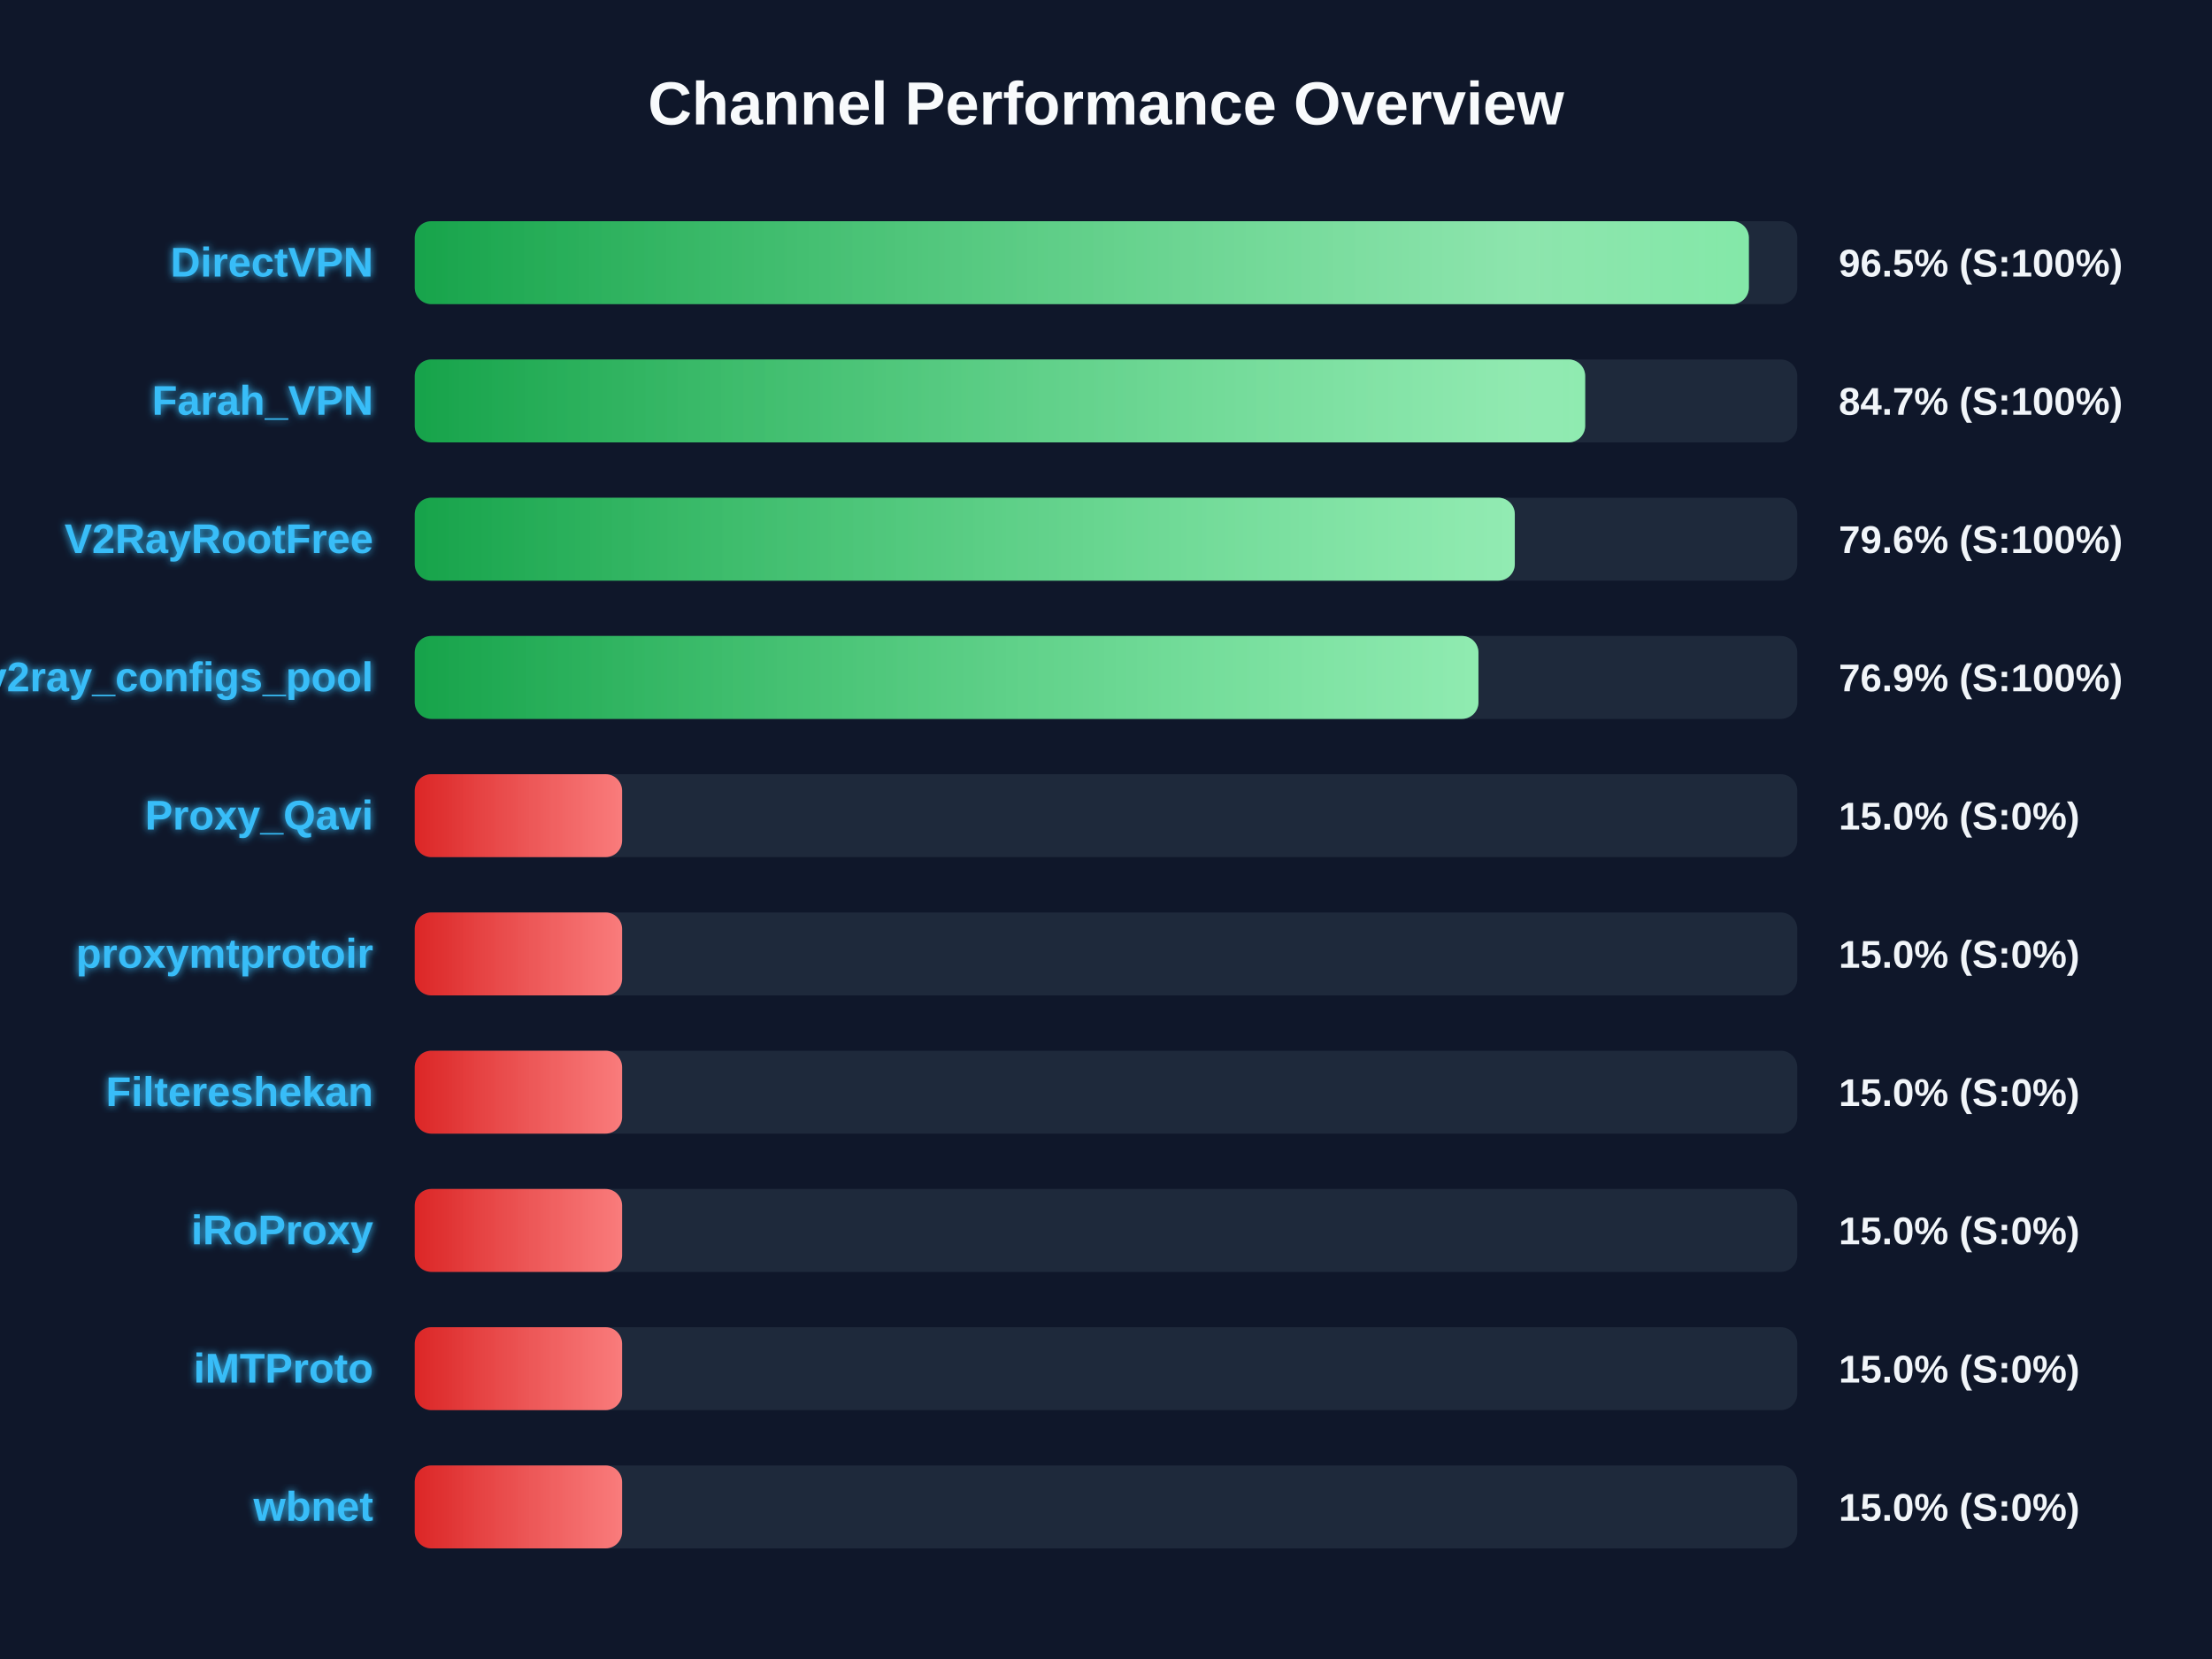
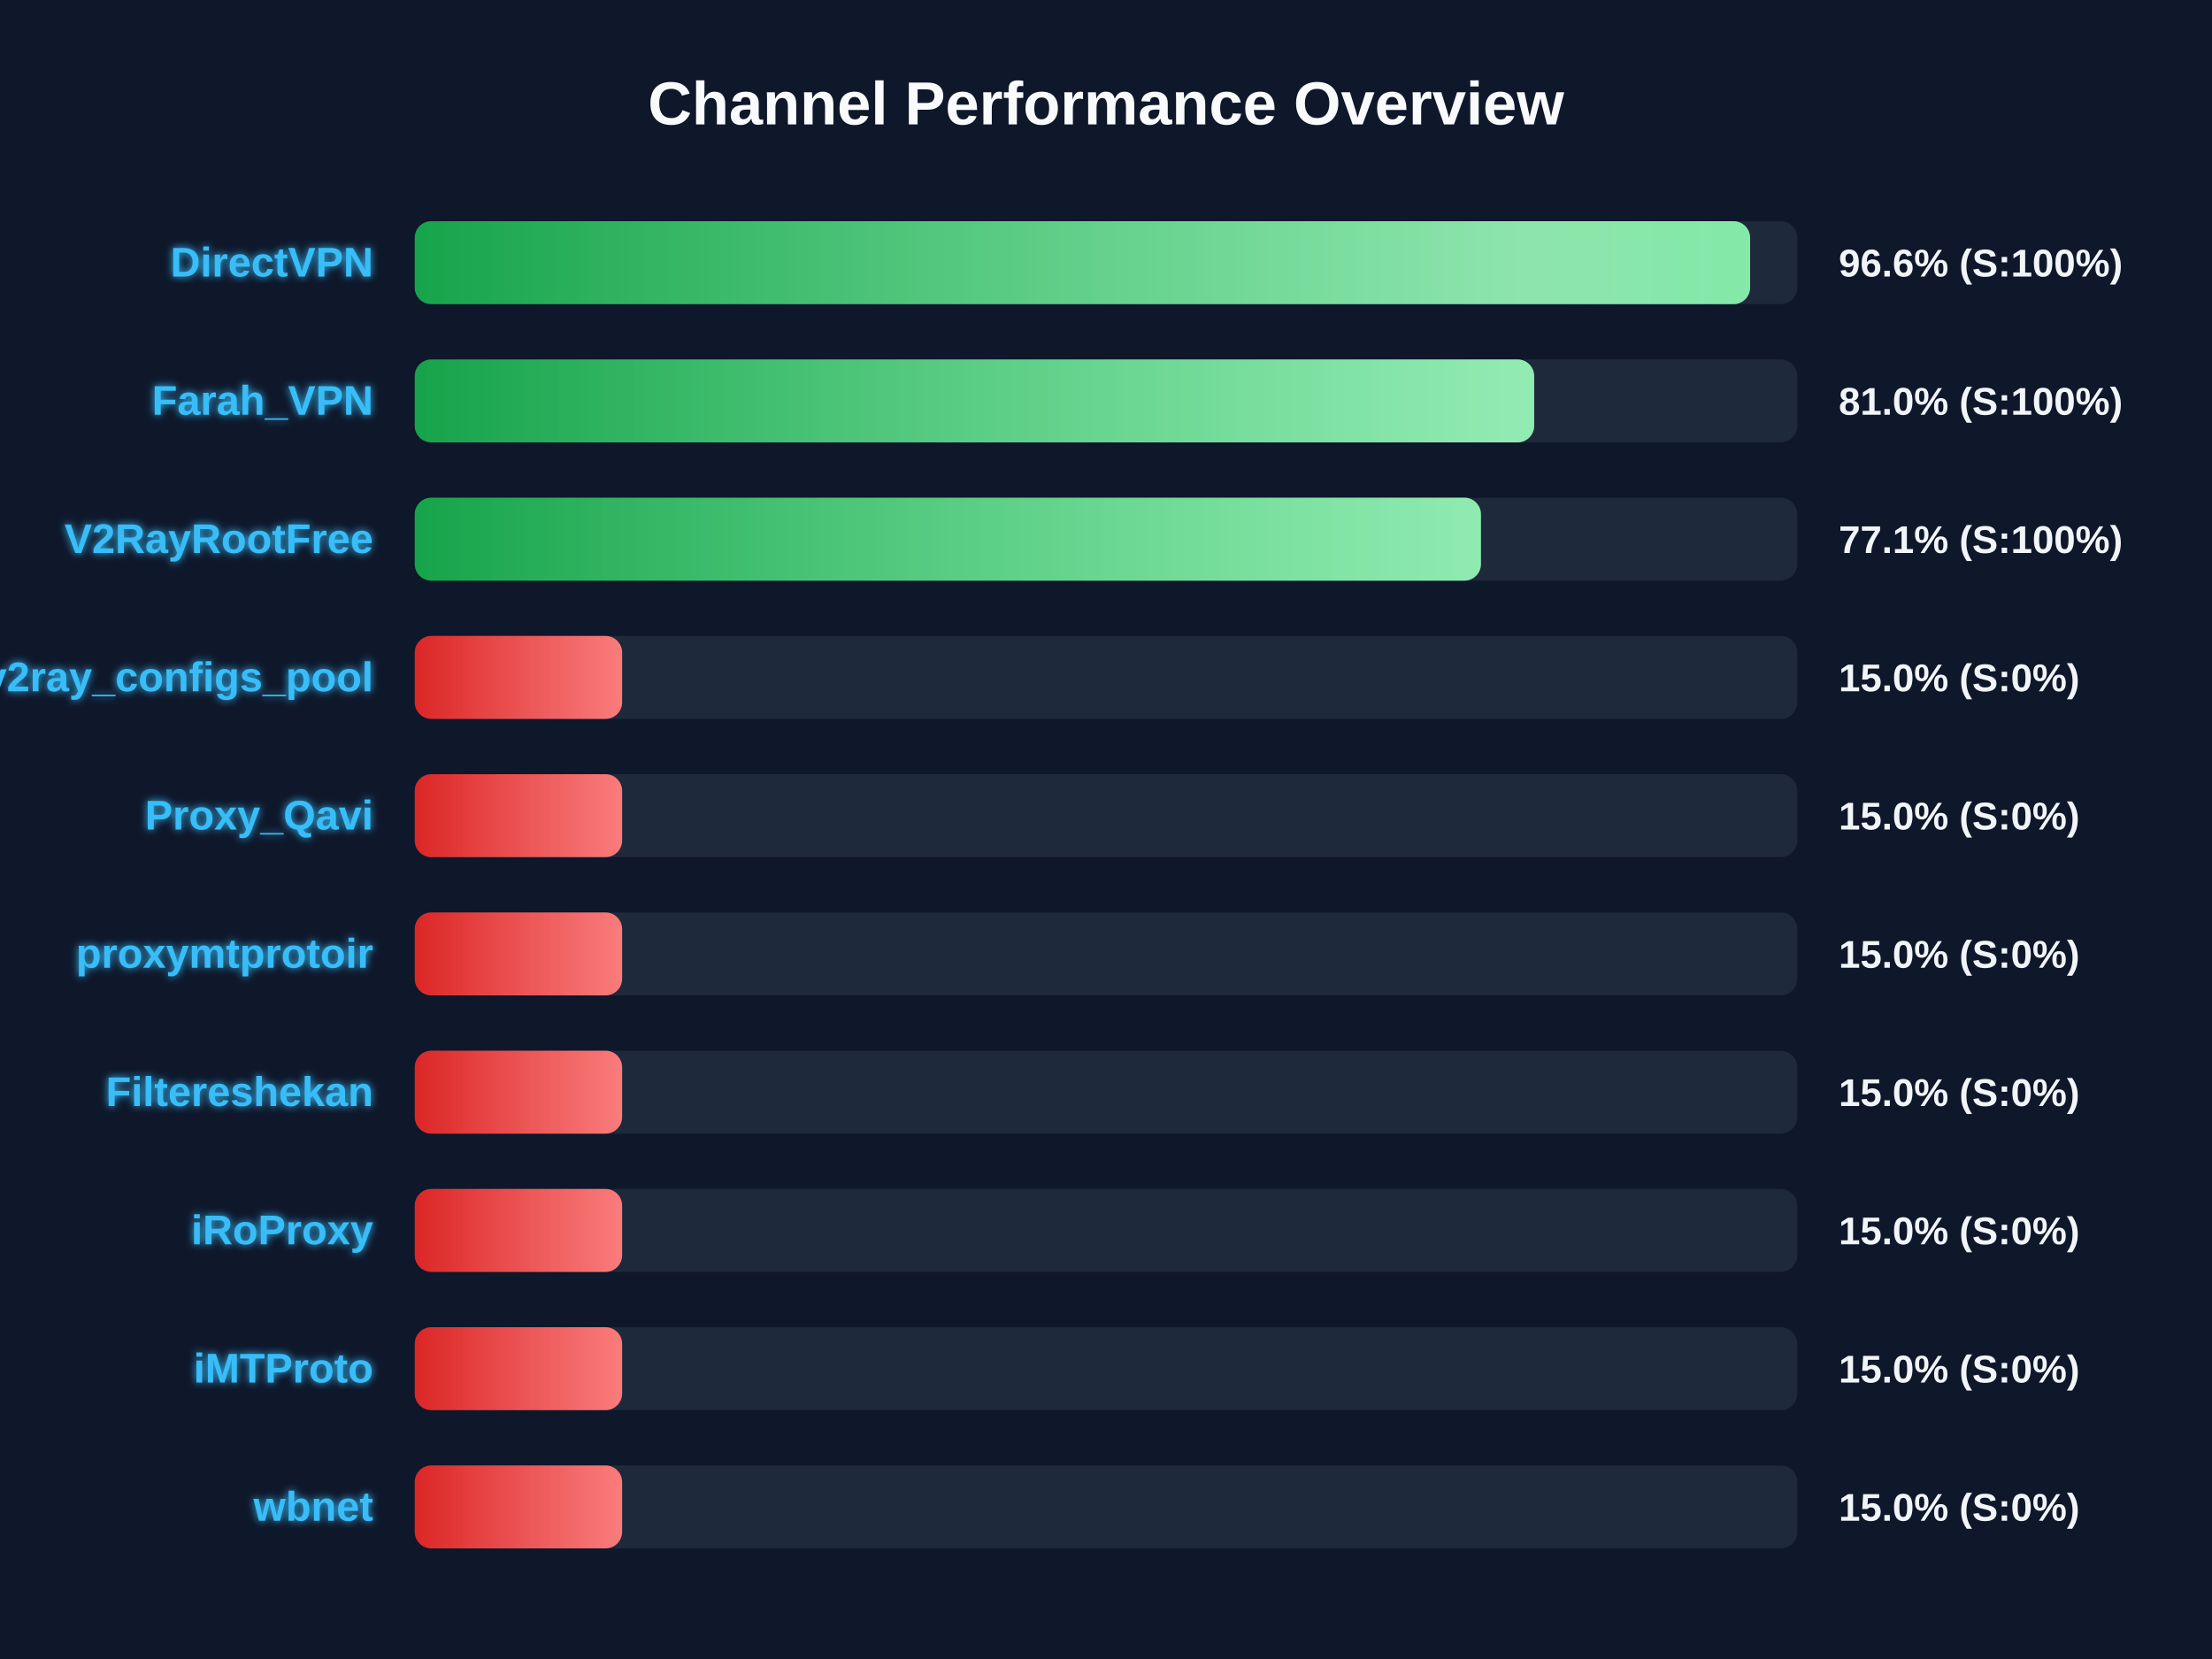
<svg xmlns="http://www.w3.org/2000/svg" width="800" height="600" version="1.1">
  <defs>
    <linearGradient id="grad-green" x1="0%" y1="0%" x2="100%" y2="0%">
      <stop offset="0%" stop-color="#16a34a" />
      <stop offset="100%" stop-color="#4ade80" />
    </linearGradient>
    <linearGradient id="grad-yellow" x1="0%" y1="0%" x2="100%" y2="0%">
      <stop offset="0%" stop-color="#ca8a04" />
      <stop offset="100%" stop-color="#fde047" />
    </linearGradient>
    <linearGradient id="grad-red" x1="0%" y1="0%" x2="100%" y2="0%">
      <stop offset="0%" stop-color="#dc2626" />
      <stop offset="100%" stop-color="#f87171" />
    </linearGradient>
    <linearGradient id="shimmer" x1="0%" y1="0%" x2="100%" y2="0%">
      <stop offset="0%" stop-color="rgba(255,255,255,0)" />
      <stop offset="50%" stop-color="rgba(255,255,255,0.4)" />
      <stop offset="100%" stop-color="rgba(255,255,255,0)" />
    </linearGradient>
    <filter id="glow" x="-20%" y="-20%" width="140%" height="140%">
      <feGaussianBlur stdDeviation="1.5" result="blur" />
      <feComposite in="SourceGraphic" in2="blur" operator="over" />
    </filter>
  </defs>
  <style>
        .bg-rect { fill: #0f172a; }
        .title { font: bold 22px 'Segoe UI', Arial, sans-serif; fill: #f8fafc; }
        .row { font: bold 15px 'Segoe UI', Arial, sans-serif; fill: #38bdf8; filter: url(#glow); }
        .score { font: bold 14px 'Segoe UI', Arial, sans-serif; fill: #f1f5f9; }
        @keyframes shimmer-anim {
            0% { transform: translateX(-100%); }
            100% { transform: translateX(200%); }
        }
        .shimmer-rect {
            animation: shimmer-anim 2.5s infinite linear;
        }
    </style>
  <rect width="100%" height="100%" class="bg-rect" />
  <text x="400" y="45" text-anchor="middle" class="title">Channel Performance Overview</text>
  <rect x="150" y="80" width="500" height="30" fill="#1e293b" rx="6" />
  <clipPath id="clip-0">
-     <rect x="150" y="80" width="482.5" height="30" rx="6" />
+     <rect x="150" y="80" width="482.95" height="30" rx="6" />
  </clipPath>
-   <rect x="150" y="80" width="482.5" height="30" fill="url(#grad-green)" rx="6" />
+   <rect x="150" y="80" width="482.95" height="30" fill="url(#grad-green)" rx="6" />
  <g clip-path="url(#clip-0)">
    <rect x="150" y="80" width="100%" height="30" fill="url(#shimmer)" class="shimmer-rect" />
  </g>
  <text x="135" y="100" text-anchor="end" class="row">DirectVPN</text>
-   <text x="665" y="100" text-anchor="start" class="score">96.5% (S:100%)</text>
+   <text x="665" y="100" text-anchor="start" class="score">96.6% (S:100%)</text>
  <rect x="150" y="130" width="500" height="30" fill="#1e293b" rx="6" />
  <clipPath id="clip-1">
-     <rect x="150" y="130" width="423.3" height="30" rx="6" />
+     <rect x="150" y="130" width="404.85" height="30" rx="6" />
  </clipPath>
-   <rect x="150" y="130" width="423.3" height="30" fill="url(#grad-green)" rx="6" />
+   <rect x="150" y="130" width="404.85" height="30" fill="url(#grad-green)" rx="6" />
  <g clip-path="url(#clip-1)">
    <rect x="150" y="130" width="100%" height="30" fill="url(#shimmer)" class="shimmer-rect" />
  </g>
  <text x="135" y="150" text-anchor="end" class="row">Farah_VPN</text>
-   <text x="665" y="150" text-anchor="start" class="score">84.7% (S:100%)</text>
+   <text x="665" y="150" text-anchor="start" class="score">81.0% (S:100%)</text>
  <rect x="150" y="180" width="500" height="30" fill="#1e293b" rx="6" />
  <clipPath id="clip-2">
-     <rect x="150" y="180" width="397.85" height="30" rx="6" />
+     <rect x="150" y="180" width="385.6" height="30" rx="6" />
  </clipPath>
-   <rect x="150" y="180" width="397.85" height="30" fill="url(#grad-green)" rx="6" />
+   <rect x="150" y="180" width="385.6" height="30" fill="url(#grad-green)" rx="6" />
  <g clip-path="url(#clip-2)">
    <rect x="150" y="180" width="100%" height="30" fill="url(#shimmer)" class="shimmer-rect" />
  </g>
  <text x="135" y="200" text-anchor="end" class="row">V2RayRootFree</text>
-   <text x="665" y="200" text-anchor="start" class="score">79.6% (S:100%)</text>
+   <text x="665" y="200" text-anchor="start" class="score">77.1% (S:100%)</text>
  <rect x="150" y="230" width="500" height="30" fill="#1e293b" rx="6" />
  <clipPath id="clip-3">
-     <rect x="150" y="230" width="384.7" height="30" rx="6" />
+     <rect x="150" y="230" width="75.0" height="30" rx="6" />
  </clipPath>
-   <rect x="150" y="230" width="384.7" height="30" fill="url(#grad-green)" rx="6" />
+   <rect x="150" y="230" width="75.0" height="30" fill="url(#grad-red)" rx="6" />
  <g clip-path="url(#clip-3)">
    <rect x="150" y="230" width="100%" height="30" fill="url(#shimmer)" class="shimmer-rect" />
  </g>
  <text x="135" y="250" text-anchor="end" class="row">v2ray_configs_pool</text>
-   <text x="665" y="250" text-anchor="start" class="score">76.9% (S:100%)</text>
+   <text x="665" y="250" text-anchor="start" class="score">15.0% (S:0%)</text>
  <rect x="150" y="280" width="500" height="30" fill="#1e293b" rx="6" />
  <clipPath id="clip-4">
    <rect x="150" y="280" width="75.0" height="30" rx="6" />
  </clipPath>
  <rect x="150" y="280" width="75.0" height="30" fill="url(#grad-red)" rx="6" />
  <g clip-path="url(#clip-4)">
    <rect x="150" y="280" width="100%" height="30" fill="url(#shimmer)" class="shimmer-rect" />
  </g>
  <text x="135" y="300" text-anchor="end" class="row">Proxy_Qavi</text>
  <text x="665" y="300" text-anchor="start" class="score">15.0% (S:0%)</text>
  <rect x="150" y="330" width="500" height="30" fill="#1e293b" rx="6" />
  <clipPath id="clip-5">
    <rect x="150" y="330" width="75.0" height="30" rx="6" />
  </clipPath>
  <rect x="150" y="330" width="75.0" height="30" fill="url(#grad-red)" rx="6" />
  <g clip-path="url(#clip-5)">
    <rect x="150" y="330" width="100%" height="30" fill="url(#shimmer)" class="shimmer-rect" />
  </g>
  <text x="135" y="350" text-anchor="end" class="row">proxymtprotoir</text>
  <text x="665" y="350" text-anchor="start" class="score">15.0% (S:0%)</text>
  <rect x="150" y="380" width="500" height="30" fill="#1e293b" rx="6" />
  <clipPath id="clip-6">
    <rect x="150" y="380" width="75.0" height="30" rx="6" />
  </clipPath>
  <rect x="150" y="380" width="75.0" height="30" fill="url(#grad-red)" rx="6" />
  <g clip-path="url(#clip-6)">
    <rect x="150" y="380" width="100%" height="30" fill="url(#shimmer)" class="shimmer-rect" />
  </g>
  <text x="135" y="400" text-anchor="end" class="row">Filtereshekan</text>
  <text x="665" y="400" text-anchor="start" class="score">15.0% (S:0%)</text>
  <rect x="150" y="430" width="500" height="30" fill="#1e293b" rx="6" />
  <clipPath id="clip-7">
    <rect x="150" y="430" width="75.0" height="30" rx="6" />
  </clipPath>
  <rect x="150" y="430" width="75.0" height="30" fill="url(#grad-red)" rx="6" />
  <g clip-path="url(#clip-7)">
    <rect x="150" y="430" width="100%" height="30" fill="url(#shimmer)" class="shimmer-rect" />
  </g>
  <text x="135" y="450" text-anchor="end" class="row">iRoProxy</text>
  <text x="665" y="450" text-anchor="start" class="score">15.0% (S:0%)</text>
  <rect x="150" y="480" width="500" height="30" fill="#1e293b" rx="6" />
  <clipPath id="clip-8">
    <rect x="150" y="480" width="75.0" height="30" rx="6" />
  </clipPath>
  <rect x="150" y="480" width="75.0" height="30" fill="url(#grad-red)" rx="6" />
  <g clip-path="url(#clip-8)">
    <rect x="150" y="480" width="100%" height="30" fill="url(#shimmer)" class="shimmer-rect" />
  </g>
  <text x="135" y="500" text-anchor="end" class="row">iMTProto</text>
  <text x="665" y="500" text-anchor="start" class="score">15.0% (S:0%)</text>
  <rect x="150" y="530" width="500" height="30" fill="#1e293b" rx="6" />
  <clipPath id="clip-9">
    <rect x="150" y="530" width="75.0" height="30" rx="6" />
  </clipPath>
  <rect x="150" y="530" width="75.0" height="30" fill="url(#grad-red)" rx="6" />
  <g clip-path="url(#clip-9)">
    <rect x="150" y="530" width="100%" height="30" fill="url(#shimmer)" class="shimmer-rect" />
  </g>
  <text x="135" y="550" text-anchor="end" class="row">wbnet</text>
  <text x="665" y="550" text-anchor="start" class="score">15.0% (S:0%)</text>
</svg>
